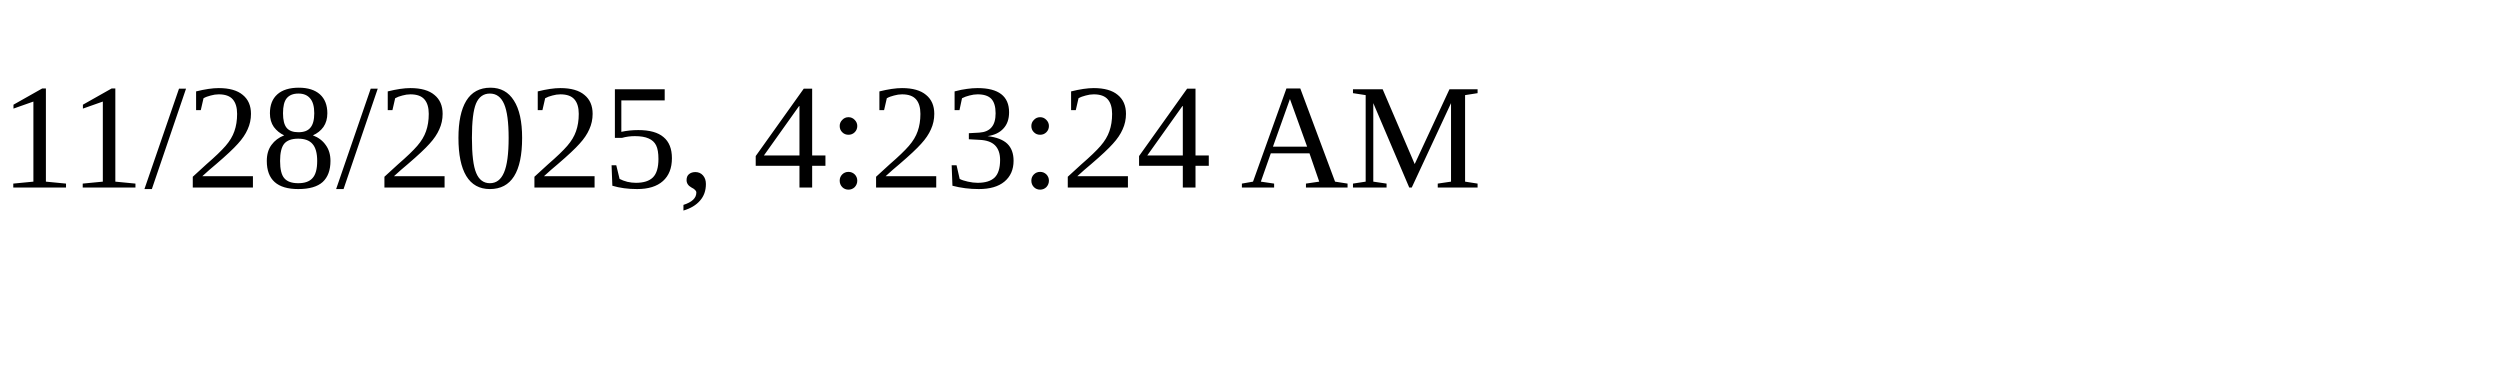
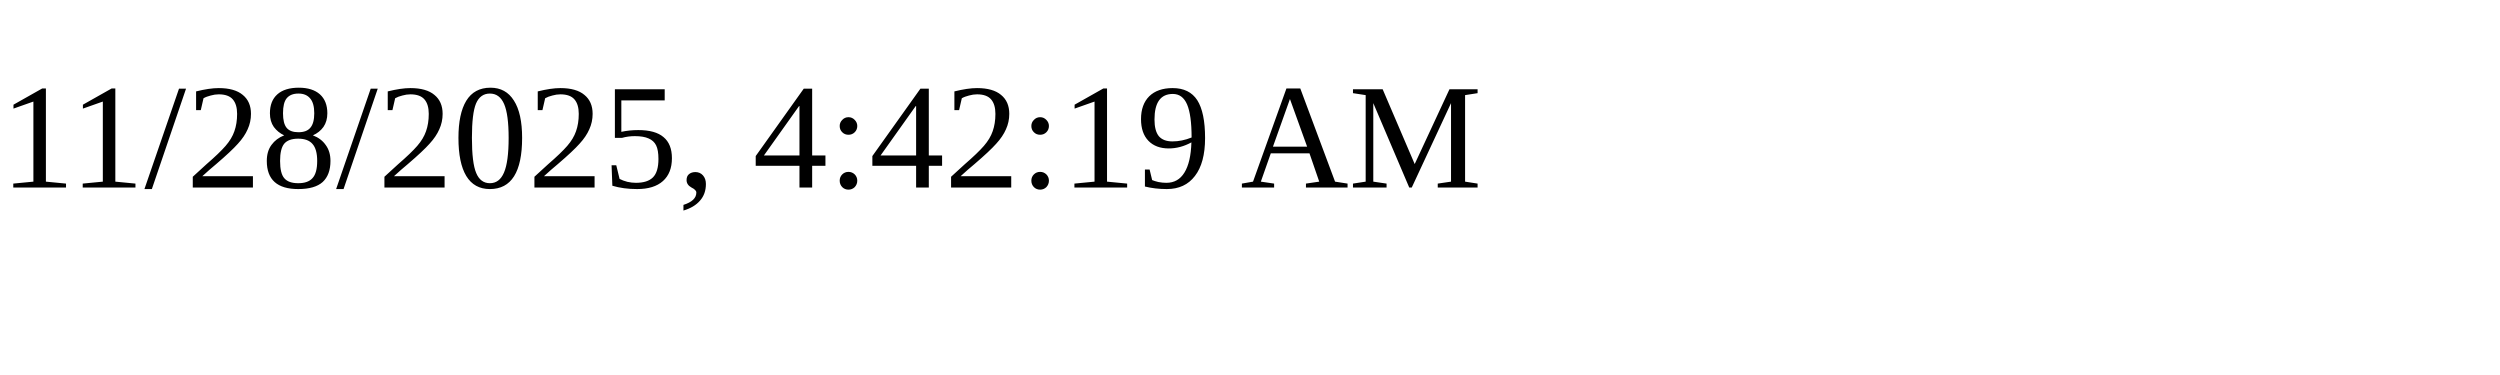
<svg xmlns="http://www.w3.org/2000/svg" height="30" width="200">
-   <text x="0" y="15">11/28/2025, 4:23:24 AM</text>
+   <text x="0" y="15">11/28/2025, 4:42:19 AM</text>
</svg>
